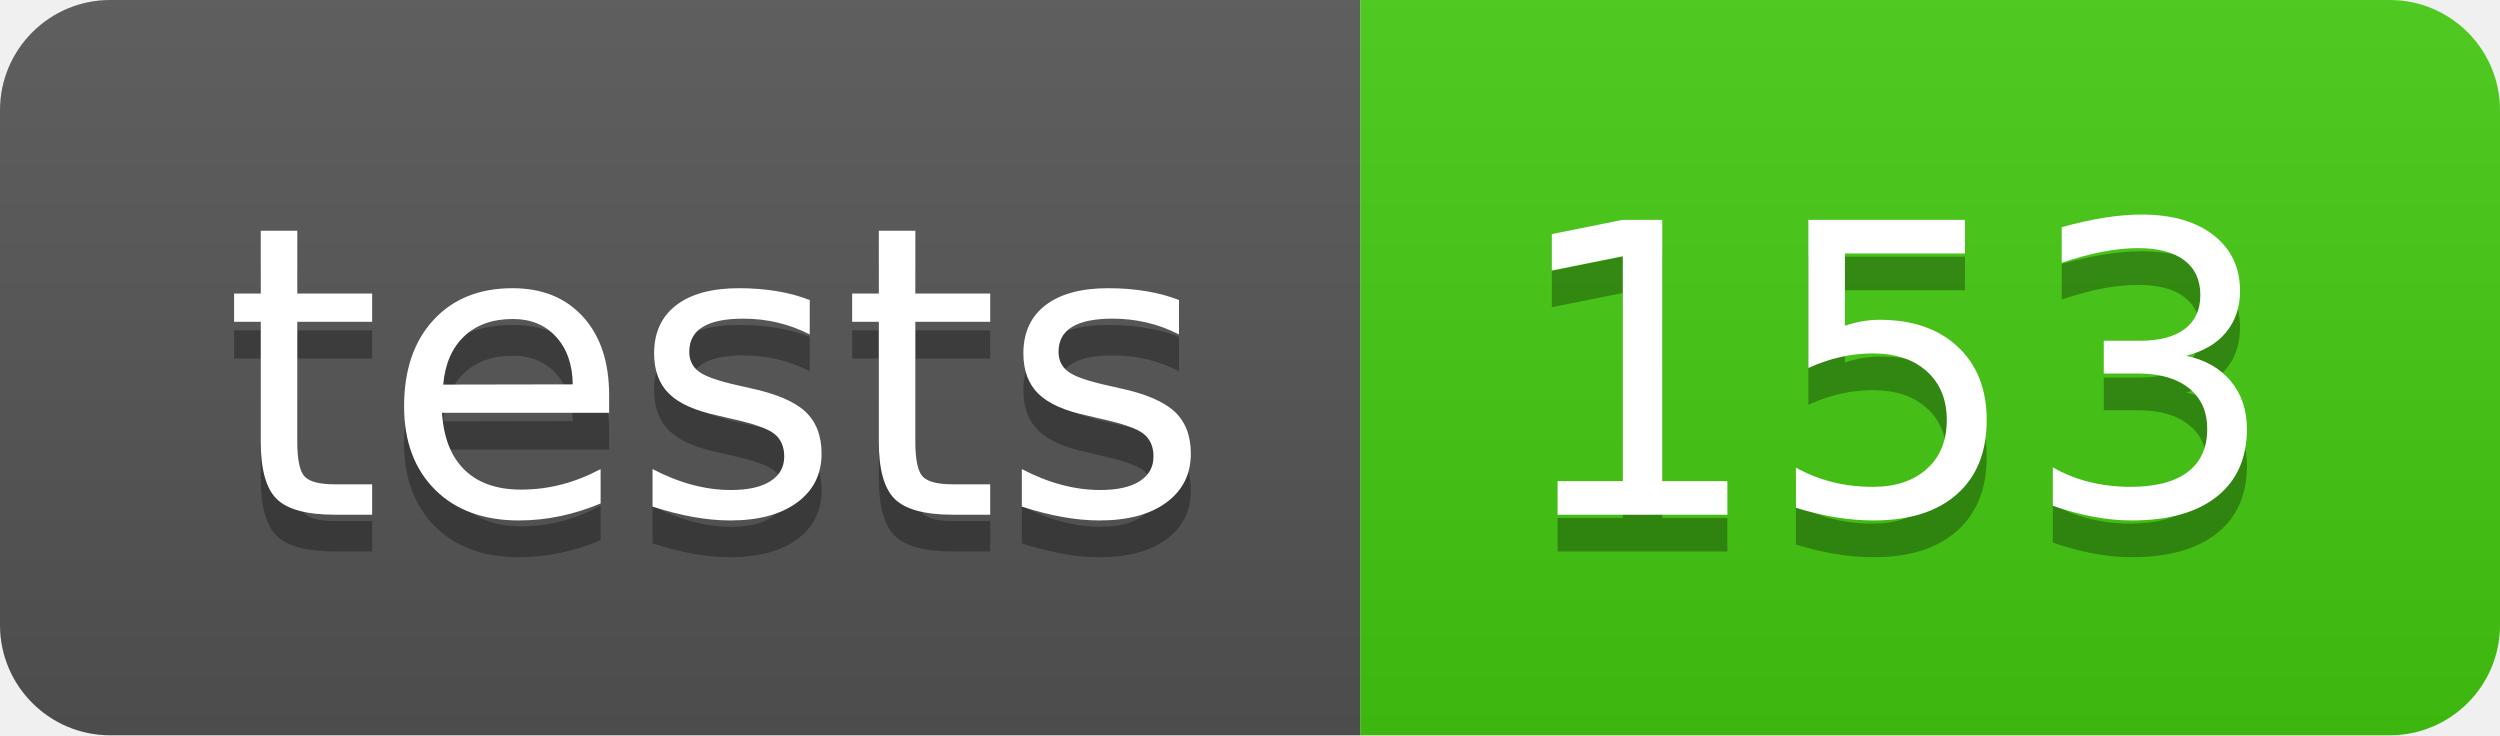
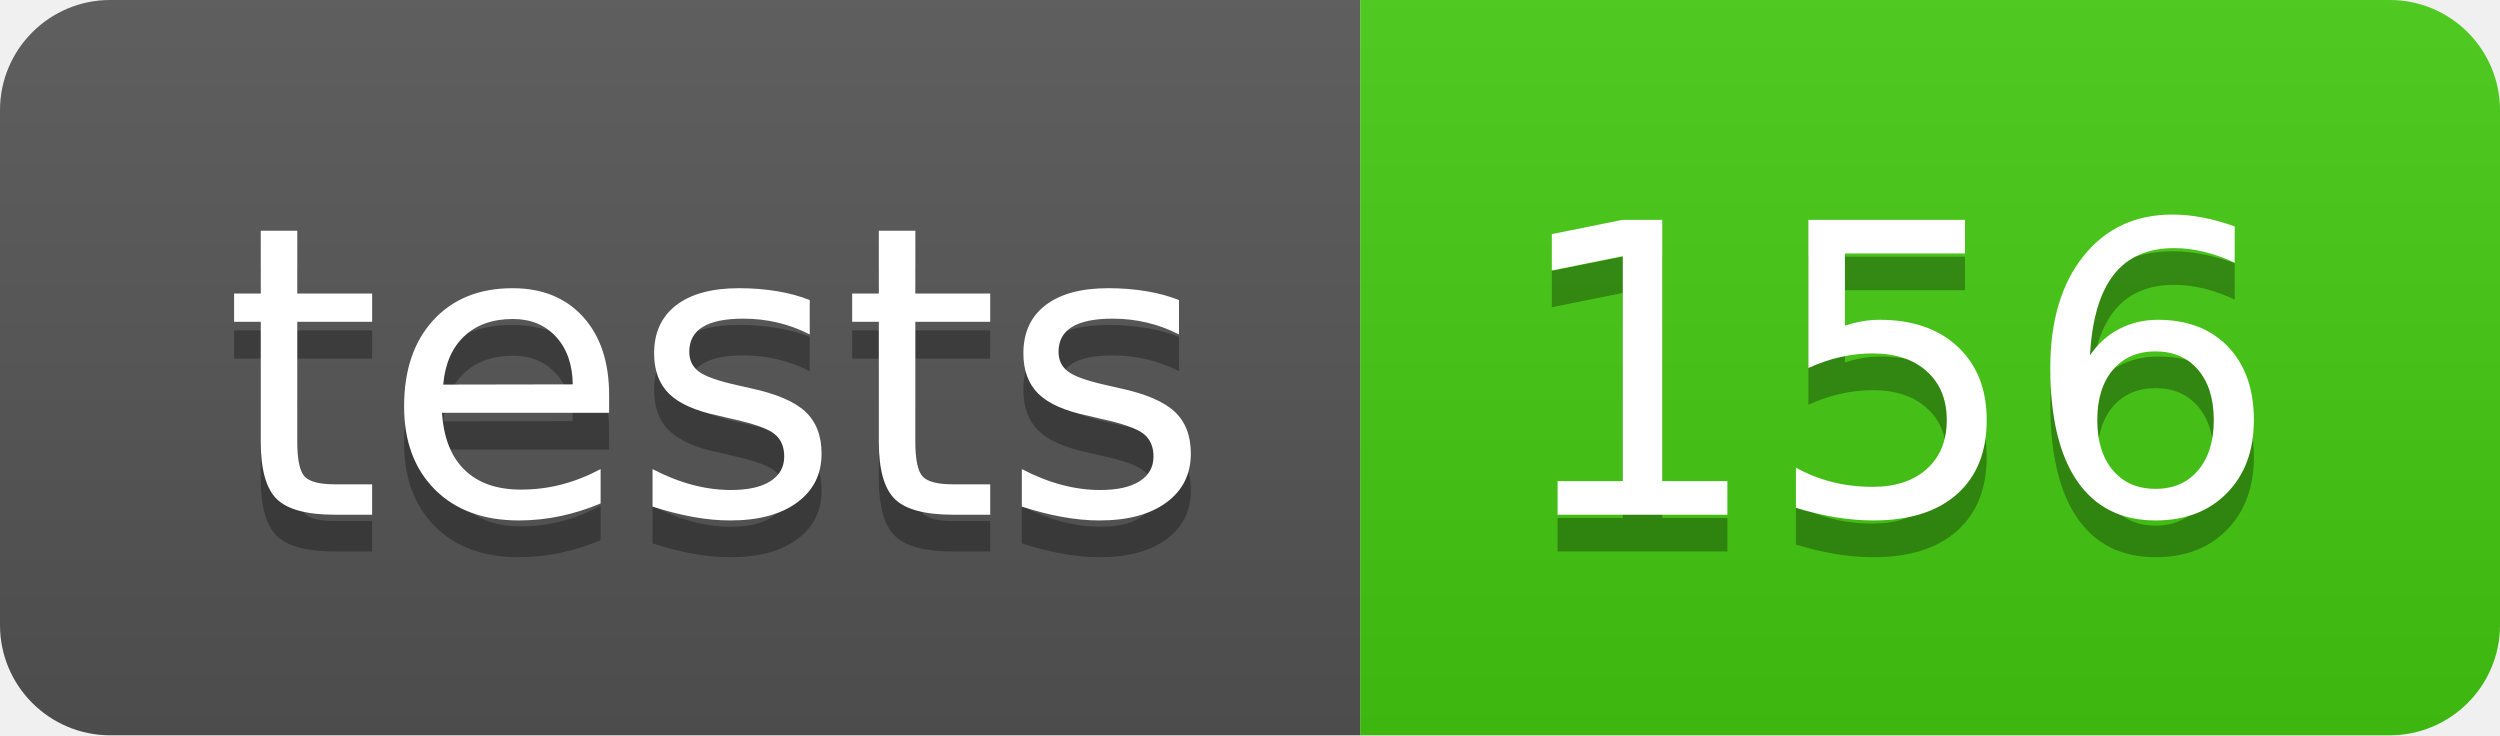
- <svg xmlns="http://www.w3.org/2000/svg" width="68" height="20" role="img" aria-label="tests: 153">
+ <svg xmlns="http://www.w3.org/2000/svg" width="68" height="20" role="img" aria-label="tests: 156">
  <linearGradient id="s" x2="0" y2="100%">
    <stop offset="0" stop-color="#bbb" stop-opacity=".1" />
    <stop offset="1" stop-opacity=".1" />
  </linearGradient>
  <clipPath id="r">
    <rect width="68" height="20" rx="3" fill="#fff" />
  </clipPath>
  <g clip-path="url(#r)">
    <rect width="37" height="20" fill="#555" />
    <rect x="37" width="31" height="20" fill="#4c1" />
    <rect width="68" height="20" fill="url(#s)" />
  </g>
  <g fill="#fff" text-anchor="middle" font-family="Verdana,Geneva,DejaVu Sans,sans-serif" text-rendering="geometricPrecision" font-size="110">
    <text aria-hidden="true" x="195" y="150" fill="#010101" fill-opacity=".3" transform="scale(.1)" textLength="270">tests</text>
    <text x="195" y="140" transform="scale(.1)" fill="#fff" textLength="270">tests</text>
-     <text aria-hidden="true" x="515" y="150" fill="#010101" fill-opacity=".3" transform="scale(.1)" textLength="210">153</text>
-     <text x="515" y="140" transform="scale(.1)" fill="#fff" textLength="210">153</text>
+     <text aria-hidden="true" x="515" y="150" fill="#010101" fill-opacity=".3" transform="scale(.1)" textLength="210">156</text>
+     <text x="515" y="140" transform="scale(.1)" fill="#fff" textLength="210">156</text>
  </g>
</svg>
